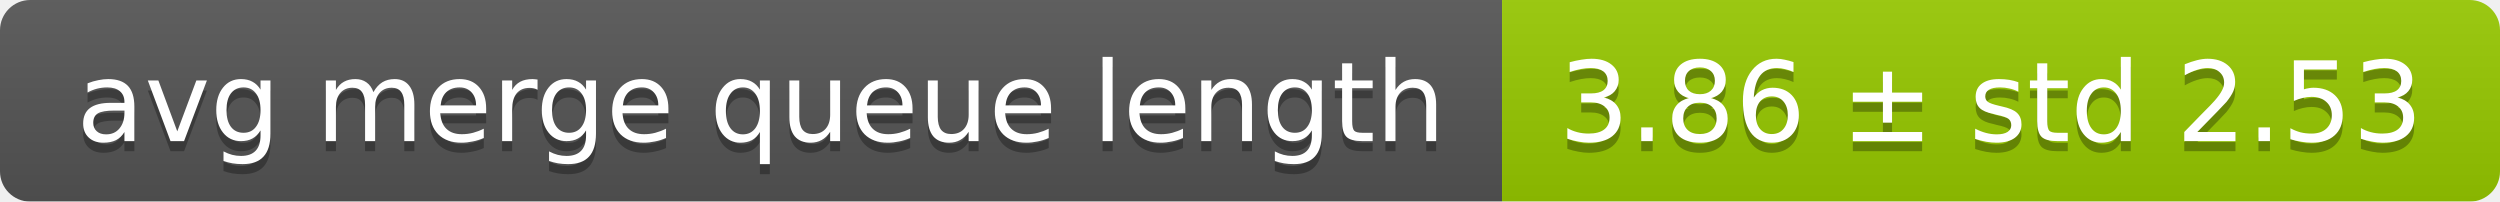
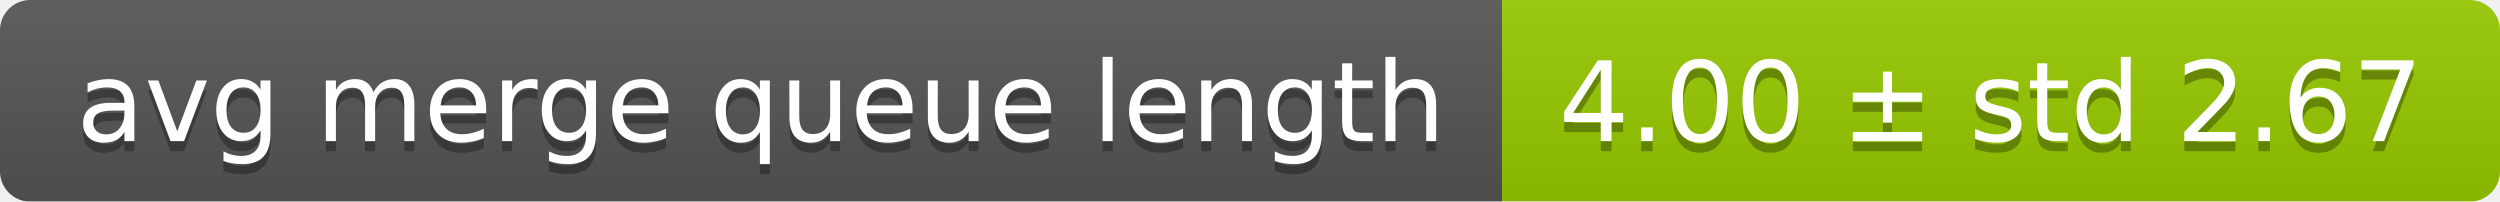
<svg xmlns="http://www.w3.org/2000/svg" width="248" height="20">
  <linearGradient id="smooth" x2="0" y2="100%">
    <stop offset="0" stop-color="#bbb" stop-opacity=".1" />
    <stop offset="1" stop-opacity=".1" />
  </linearGradient>
  <mask id="round">
    <rect width="248" height="20" rx="3" fill="#fff" />
  </mask>
  <g mask="url(#round)">
    <rect width="149" height="20" fill="#555" />
    <rect x="149" width="99" height="20" fill="#97ca00" />
    <rect width="248" height="20" fill="url(#smooth)" />
  </g>
  <g fill="#fff" text-anchor="middle" font-family="DejaVu Sans,Verdana,Geneva,sans-serif" font-size="11">
    <text x="75.5" y="15" fill="#010101" fill-opacity=".3">avg merge queue length</text>
    <text x="75.5" y="14">avg merge queue length</text>
-     <text x="197.5" y="15" fill="#010101" fill-opacity=".3">3.86 ± std 2.53</text>
-     <text x="197.5" y="14">3.86 ± std 2.53</text>
+     <text x="197.5" y="15" fill="#010101" fill-opacity=".3">4.00 ± std 2.67</text>
+     <text x="197.5" y="14">4.00 ± std 2.67</text>
  </g>
</svg>
